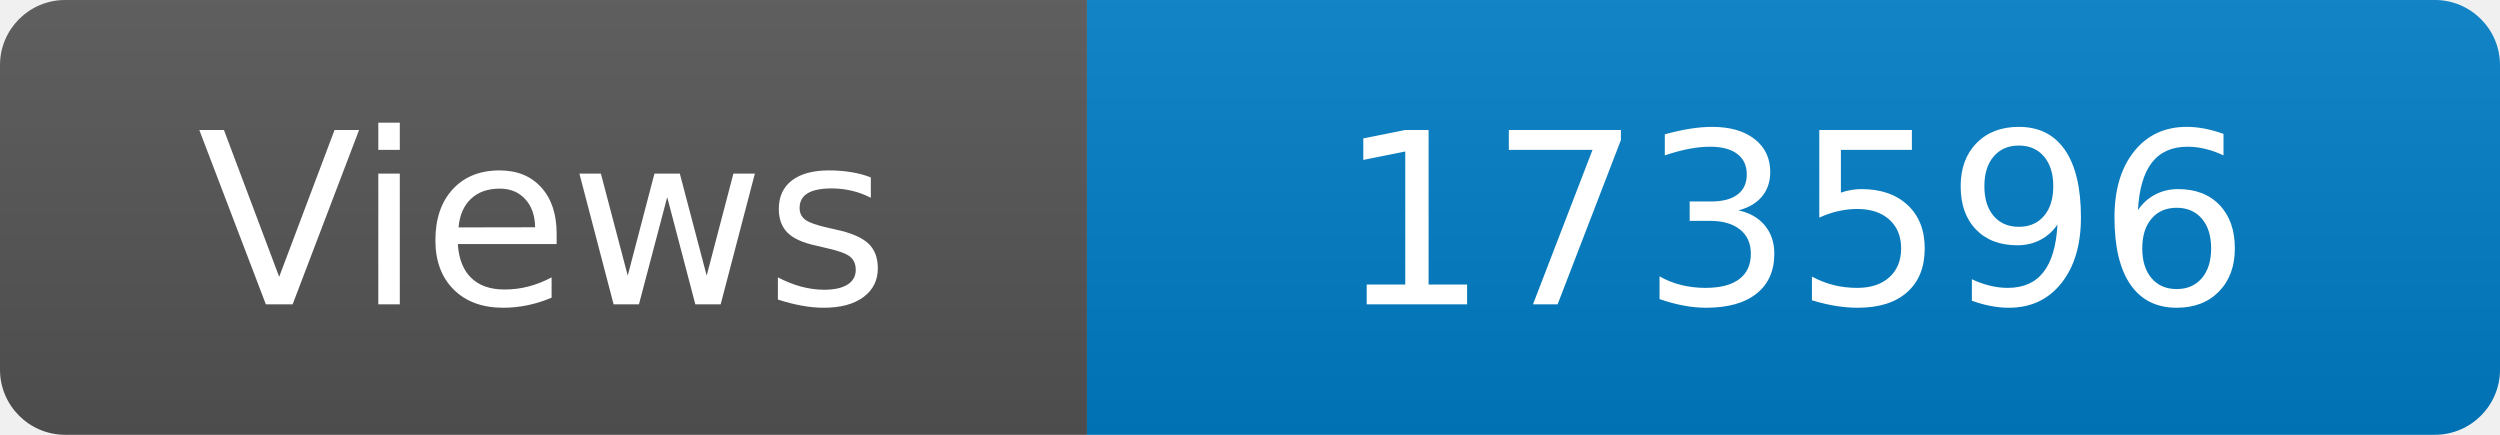
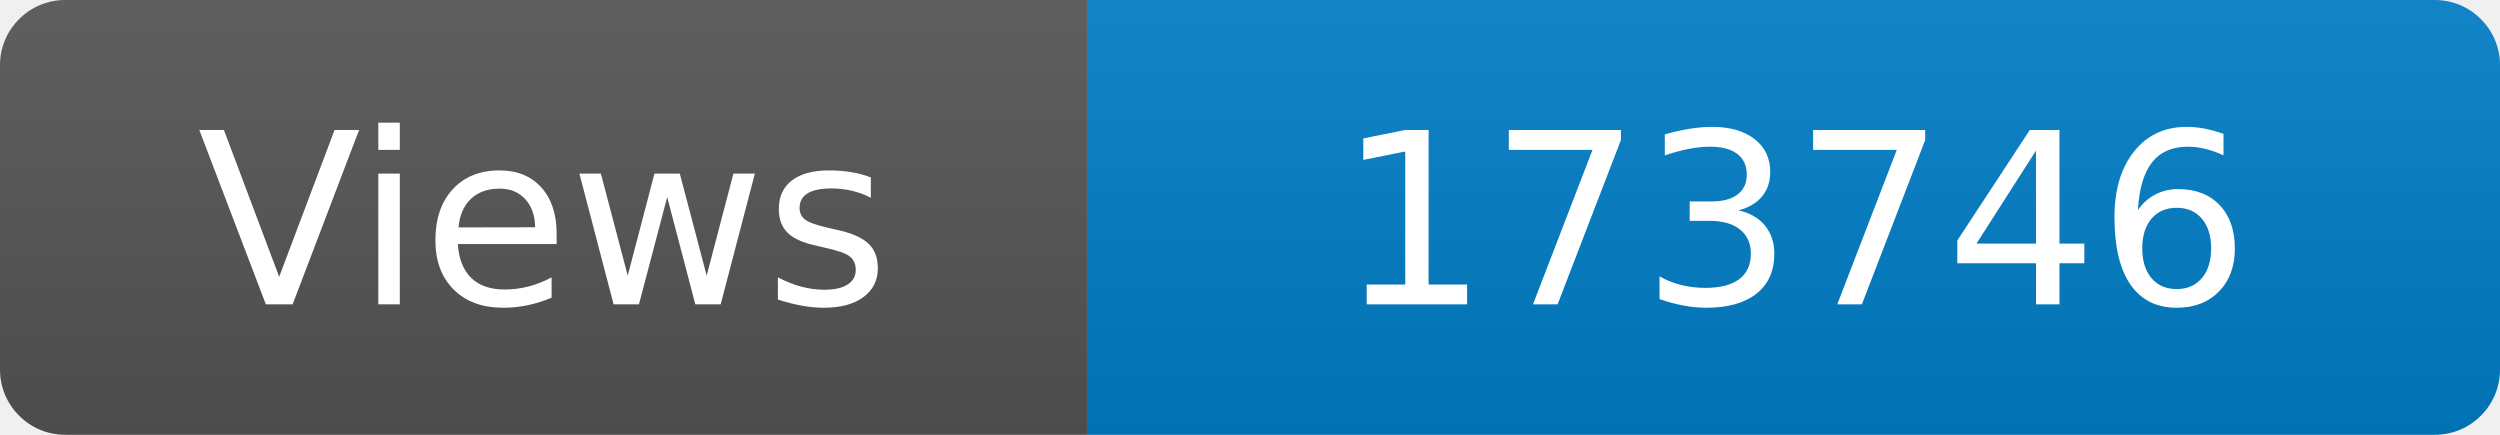
<svg xmlns="http://www.w3.org/2000/svg" width="115" height="20" role="img" aria-label="Maintained?: yes">
  <linearGradient id="s" x2="0" y2="100%">
    <stop offset="0" stop-color="#bbb" stop-opacity=".1" />
    <stop offset="1" stop-opacity=".1" />
  </linearGradient>
  <clipPath id="r">
    <rect width="115" height="20" rx="3" fill="#fff" />
  </clipPath>
  <g clip-path="url(#r)">
    <rect width="50" height="20" fill="#555" />
    <rect x="50" width="160" height="20" fill="#007ec6" />
    <rect width="115" height="20" fill="url(#s)" />
  </g>
  <g fill="#fff" text-anchor="middle" font-family="Verdana,Geneva,DejaVu Sans,sans-serif" font-size="110">
    <text x="250" y="140" transform="scale(.1)" fill="#fff">Views</text>
-     <text x="825" y="140" transform="scale(.1)" fill="#fff">173596</text>
+     <text x="825" y="140" transform="scale(.1)" fill="#fff">173746</text>
  </g>
</svg>
